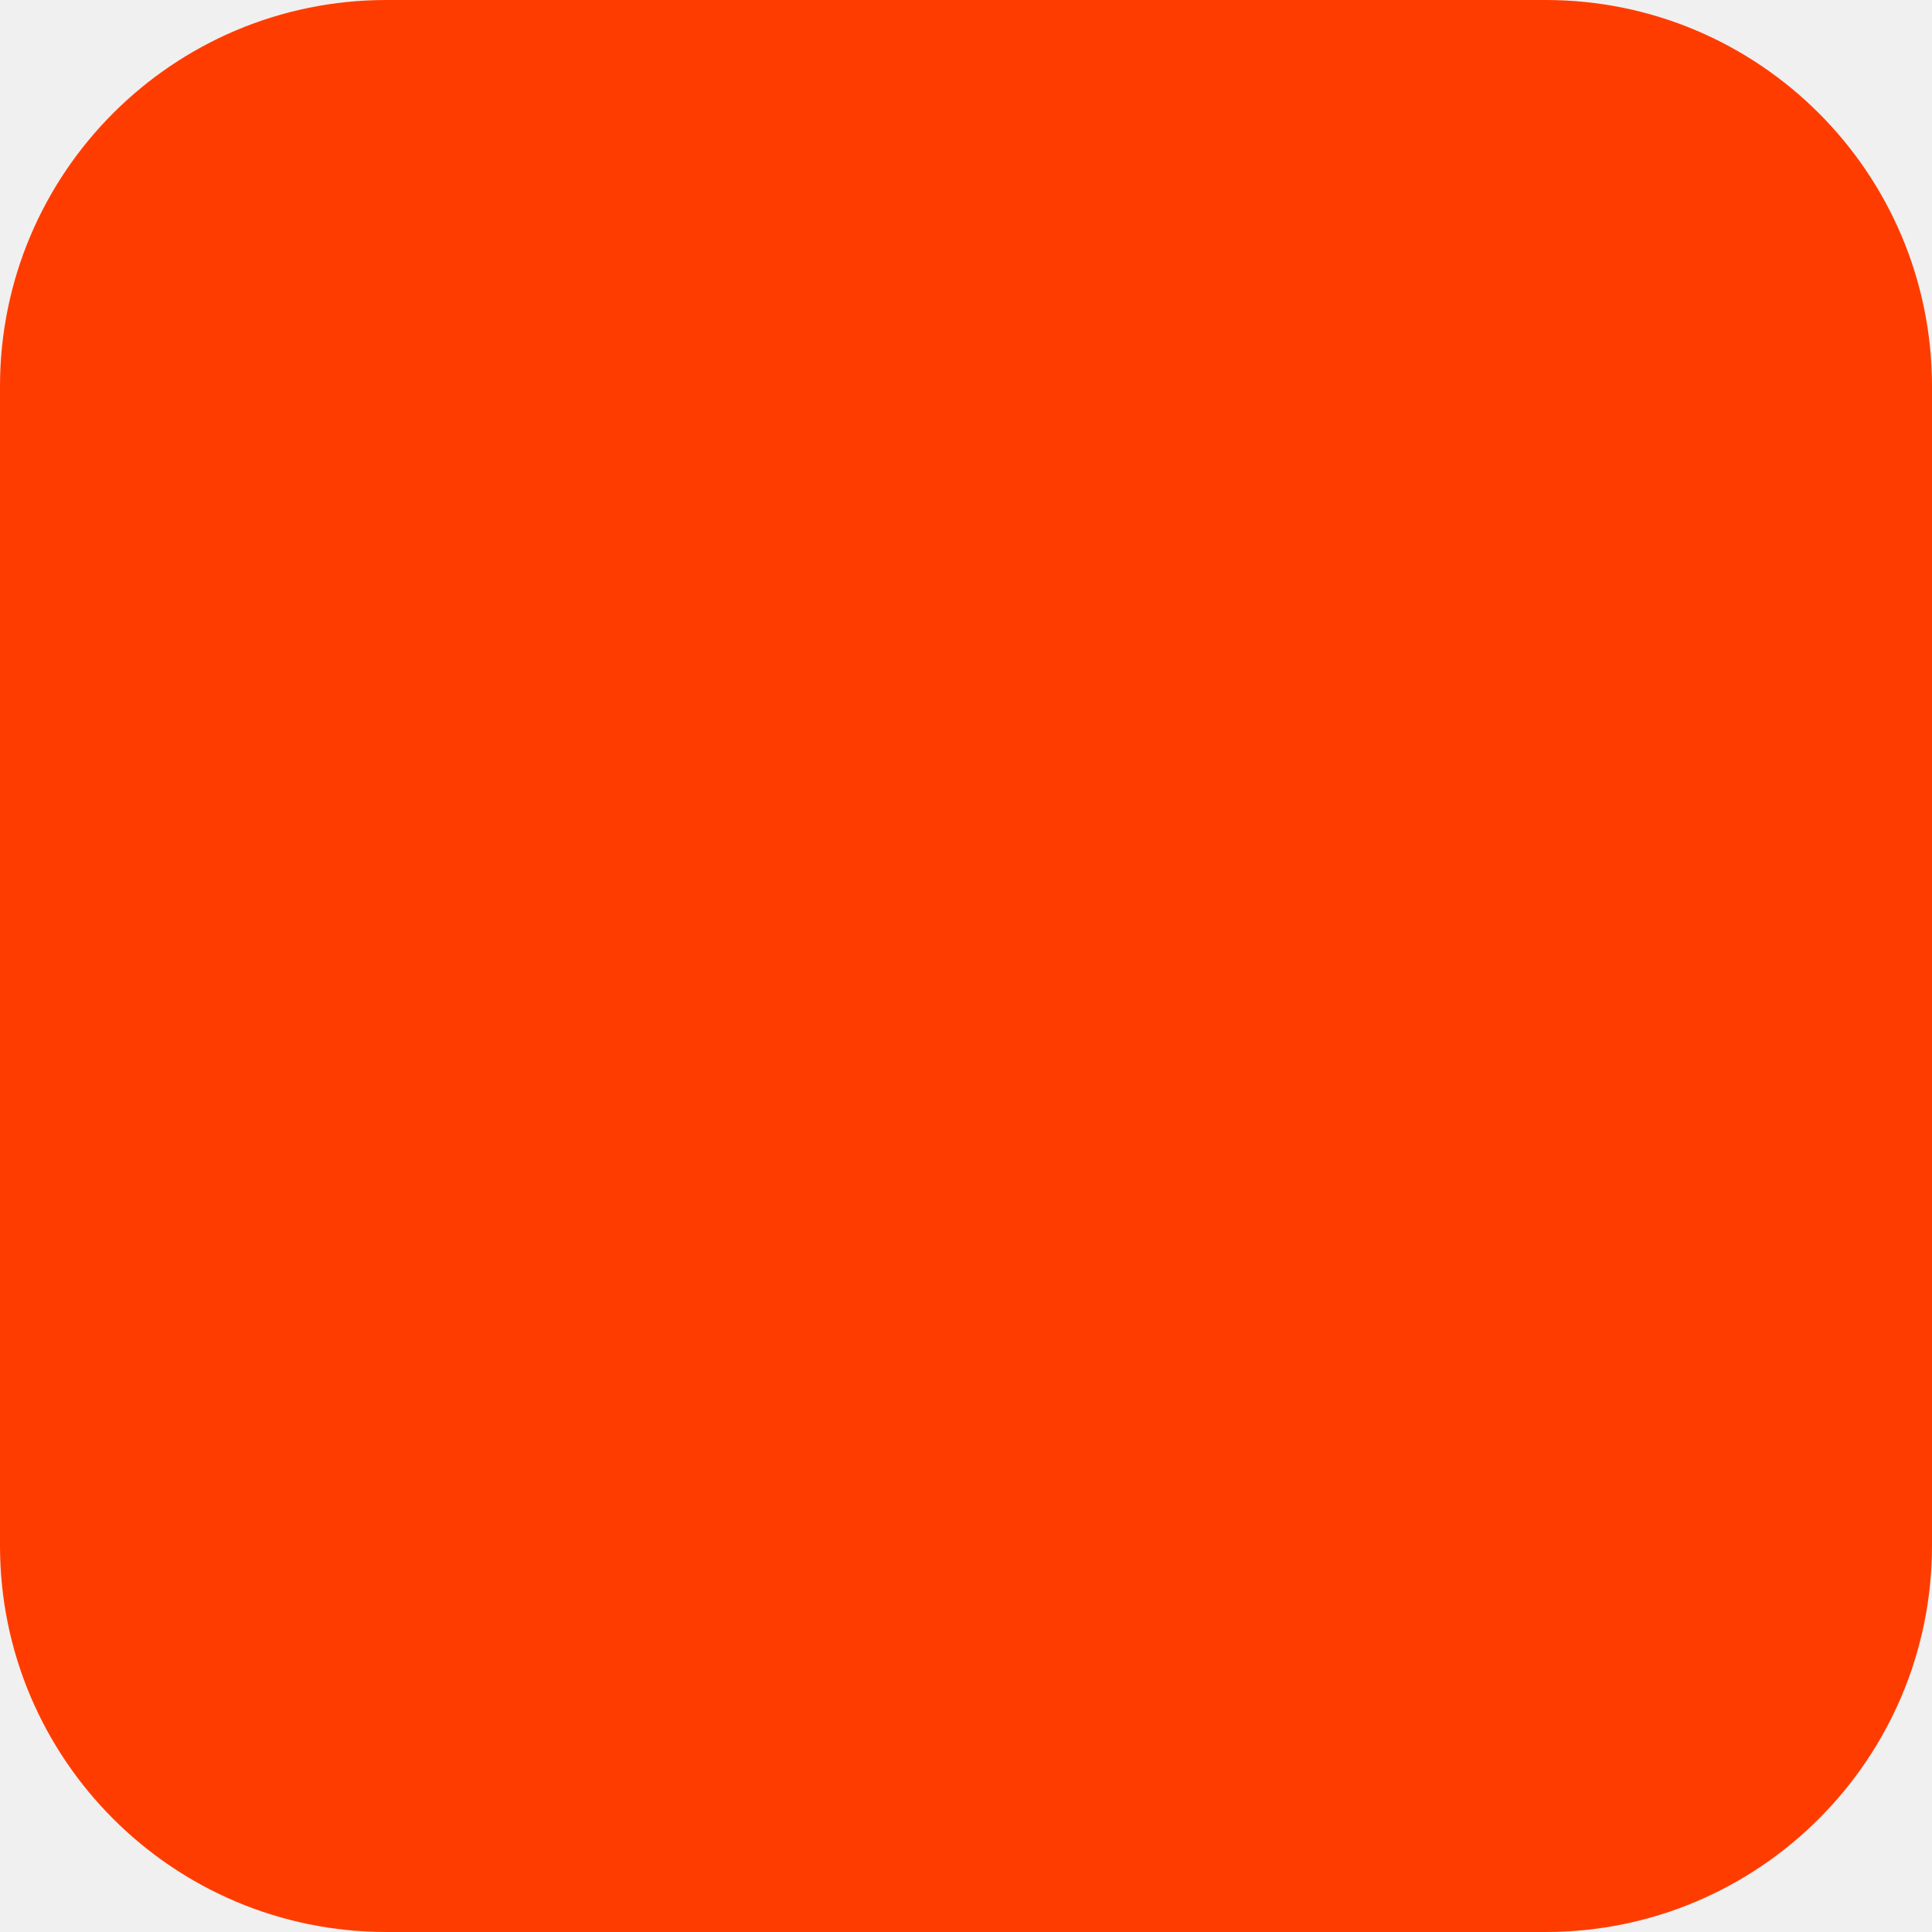
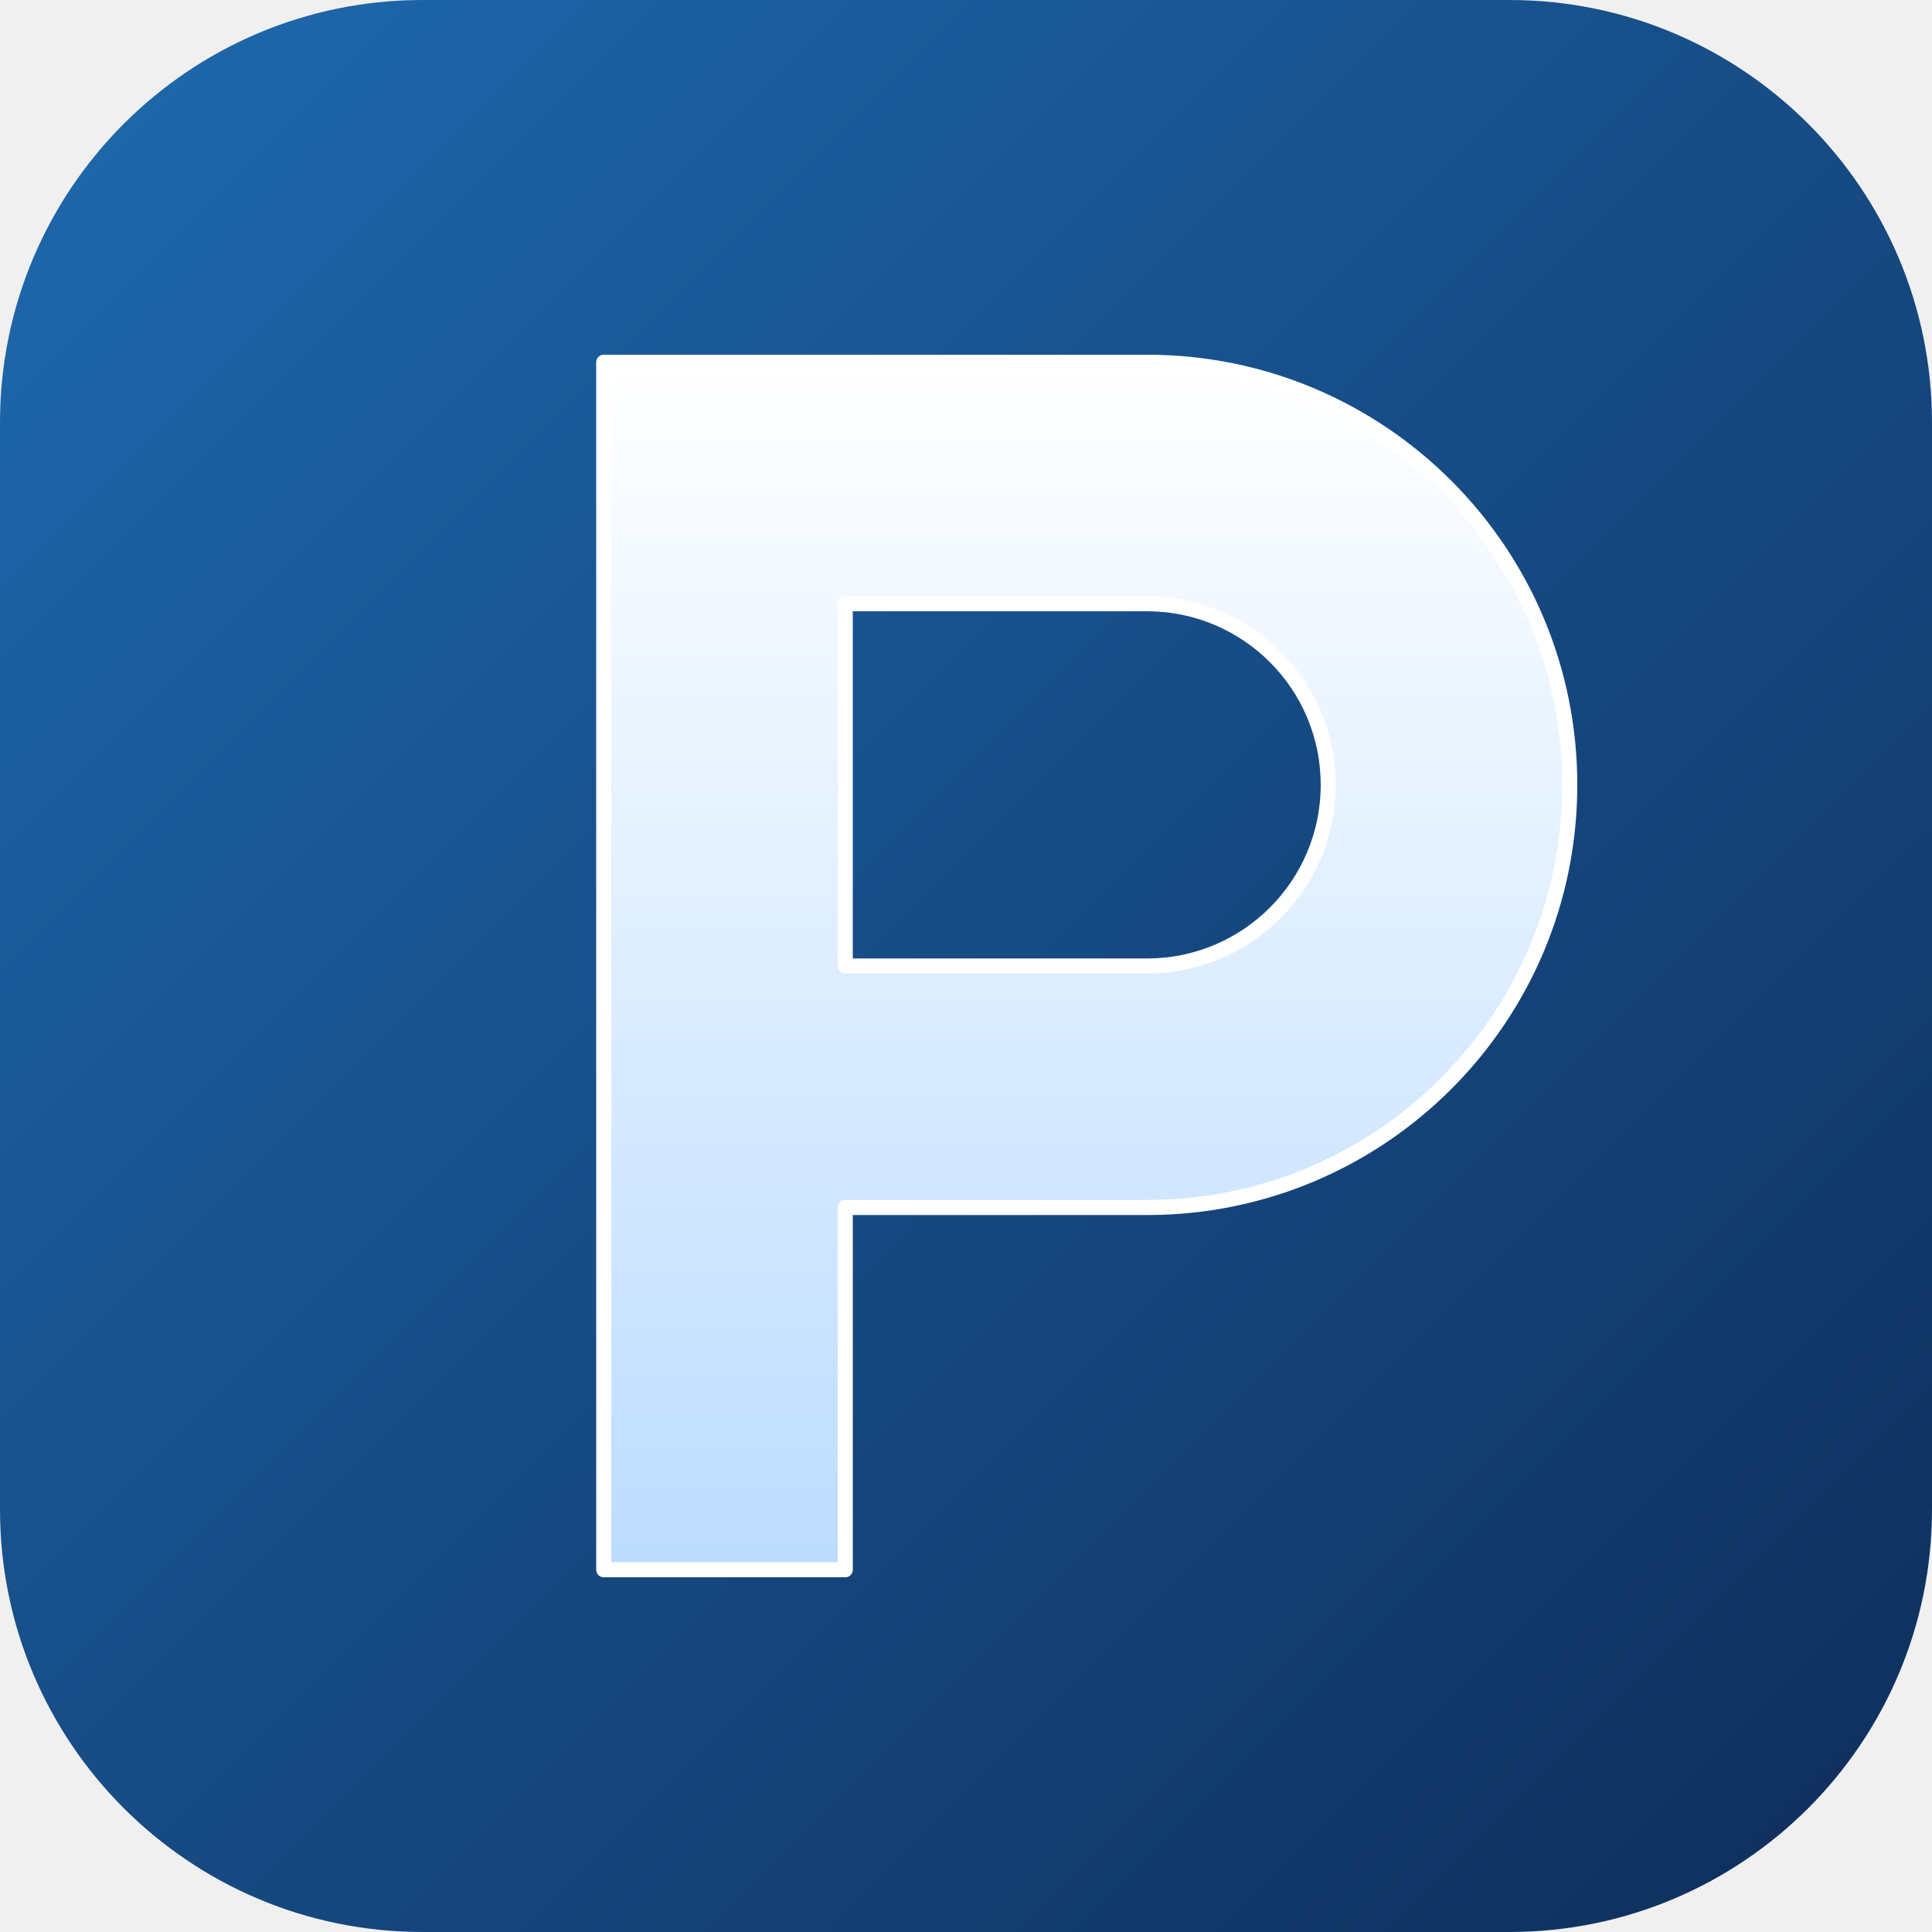
- <svg xmlns="http://www.w3.org/2000/svg" width="180" height="180" viewBox="0 0 180 180" fill="none">
-   <rect width="180" height="180" rx="36" fill="#FF3C00" />
+ <svg xmlns="http://www.w3.org/2000/svg" viewBox="0 0 64 64">
+   <defs>
+     <linearGradient id="bg" x1="0" y1="0" x2="1" y2="1">
+       <stop offset="0%" stop-color="#1e6ab0" />
+       <stop offset="100%" stop-color="#0f2d5a" />
+     </linearGradient>
+     <linearGradient id="pgrad" x1="0" y1="0" x2="0" y2="1">
+       <stop offset="0%" stop-color="#ffffff" />
+       <stop offset="100%" stop-color="#bcdcff" />
+     </linearGradient>
+   </defs>
+   <rect width="64" height="64" rx="14" fill="url(#bg)" />
+   <path d="M20 12 h18 a14 14 0 0 1 0 28 h-10 v12 h-8 z M28 20 v12 h10 a6 6 0 0 0 0 -12 z" fill="url(#pgrad)" stroke="#ffffff" stroke-width="0.5" stroke-linejoin="round" />
</svg>
